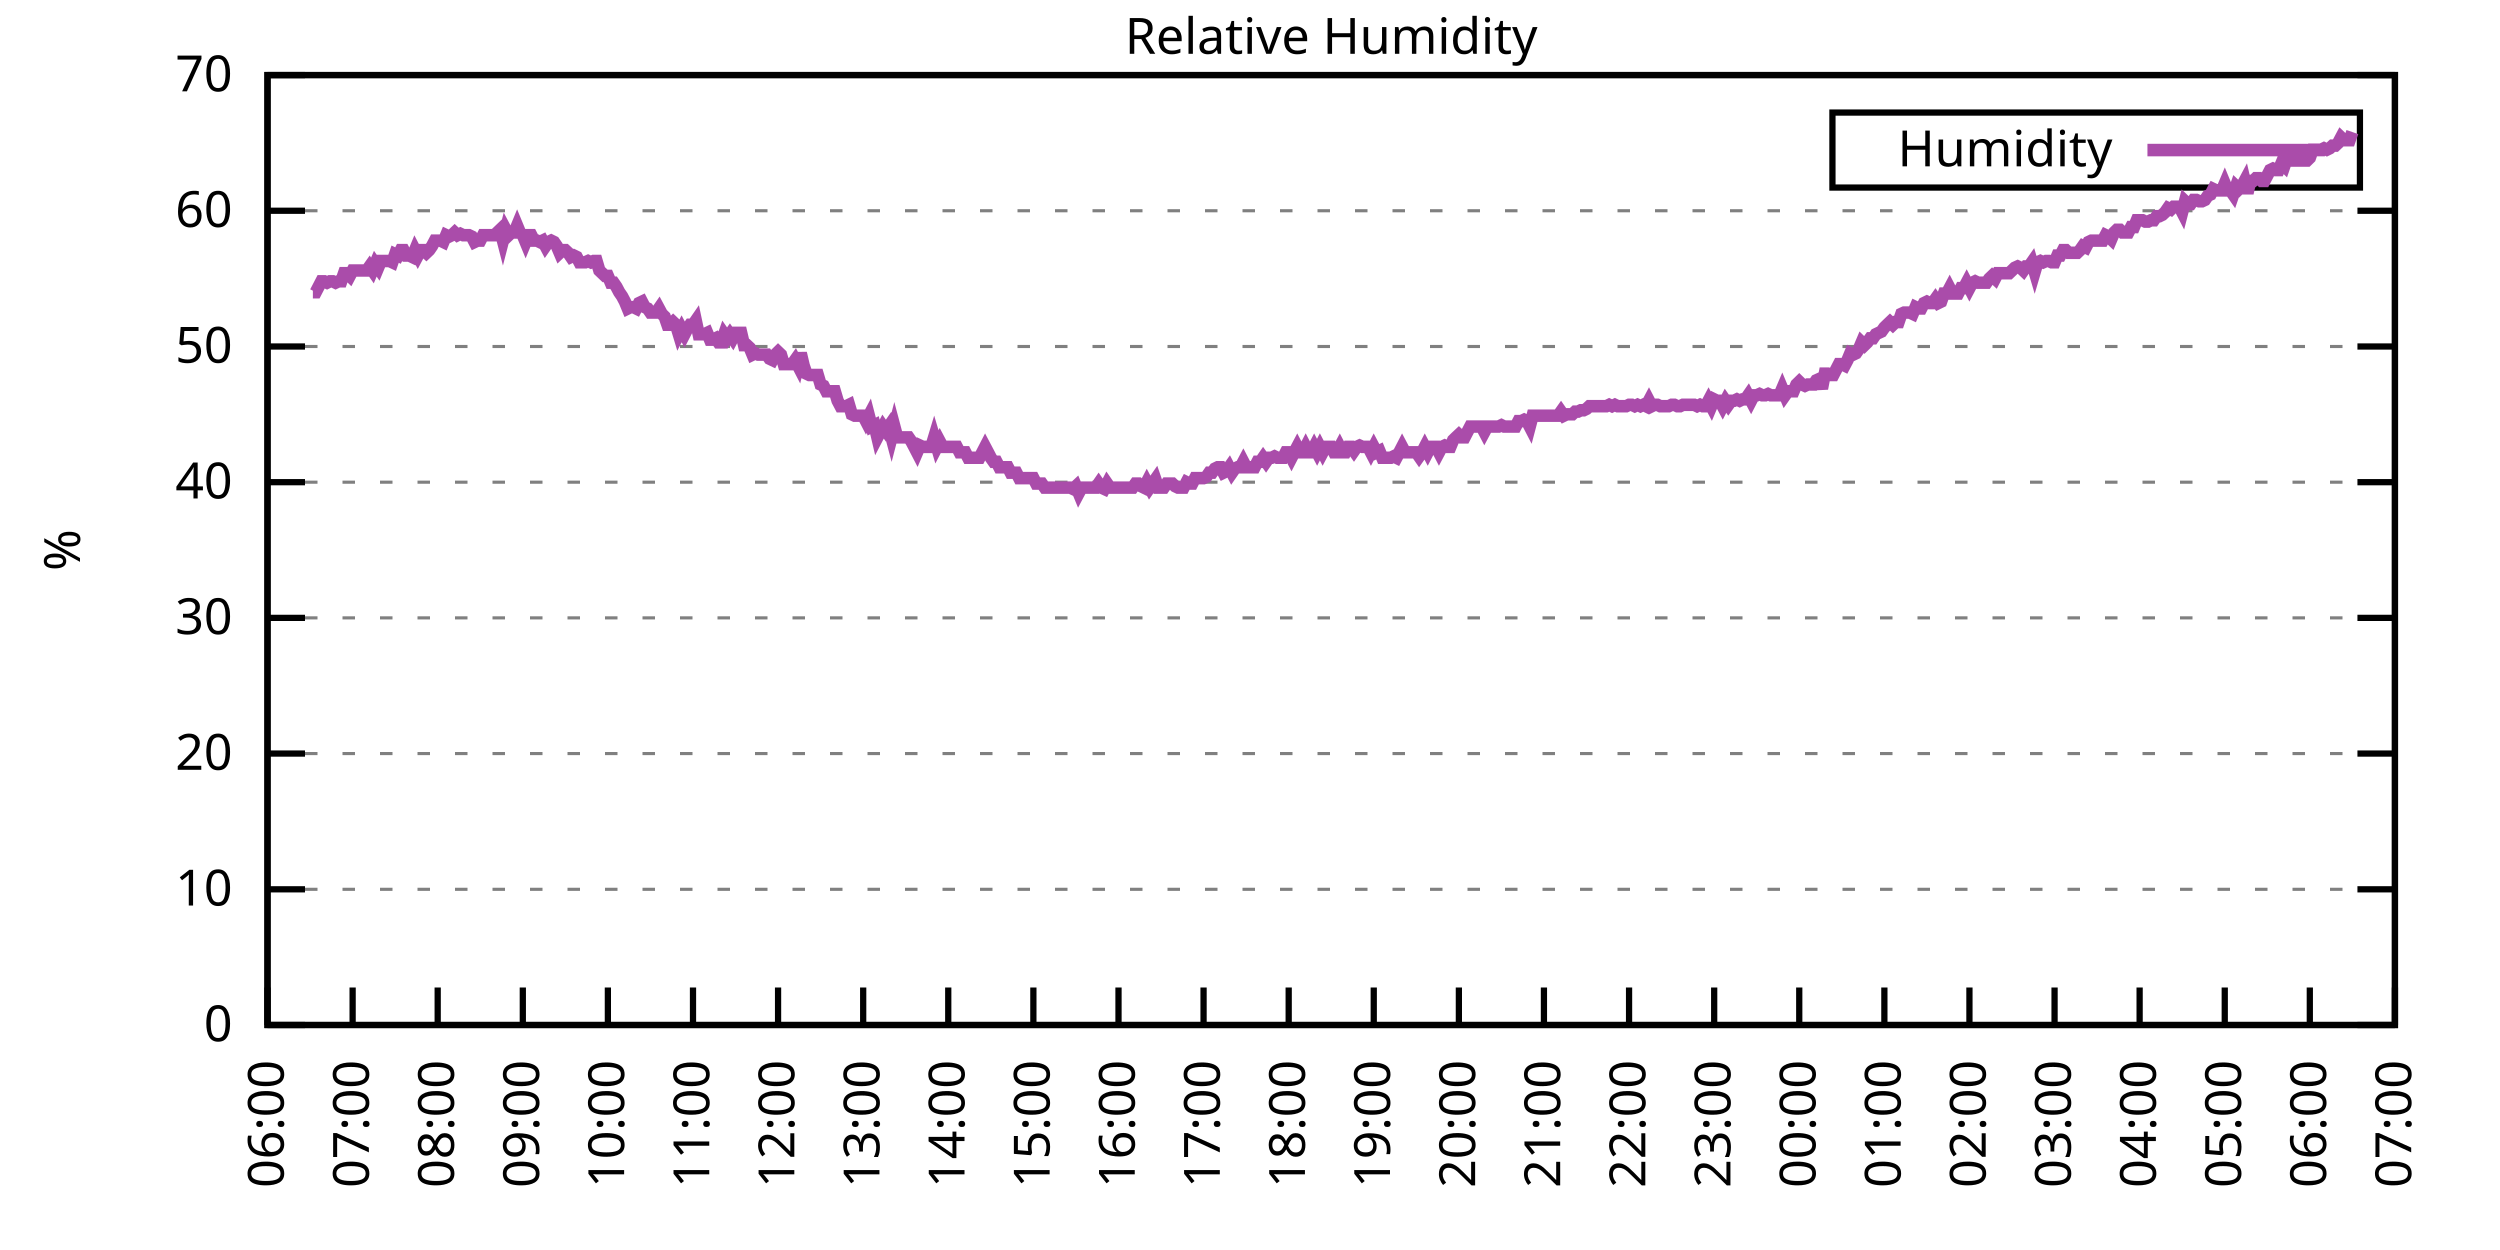
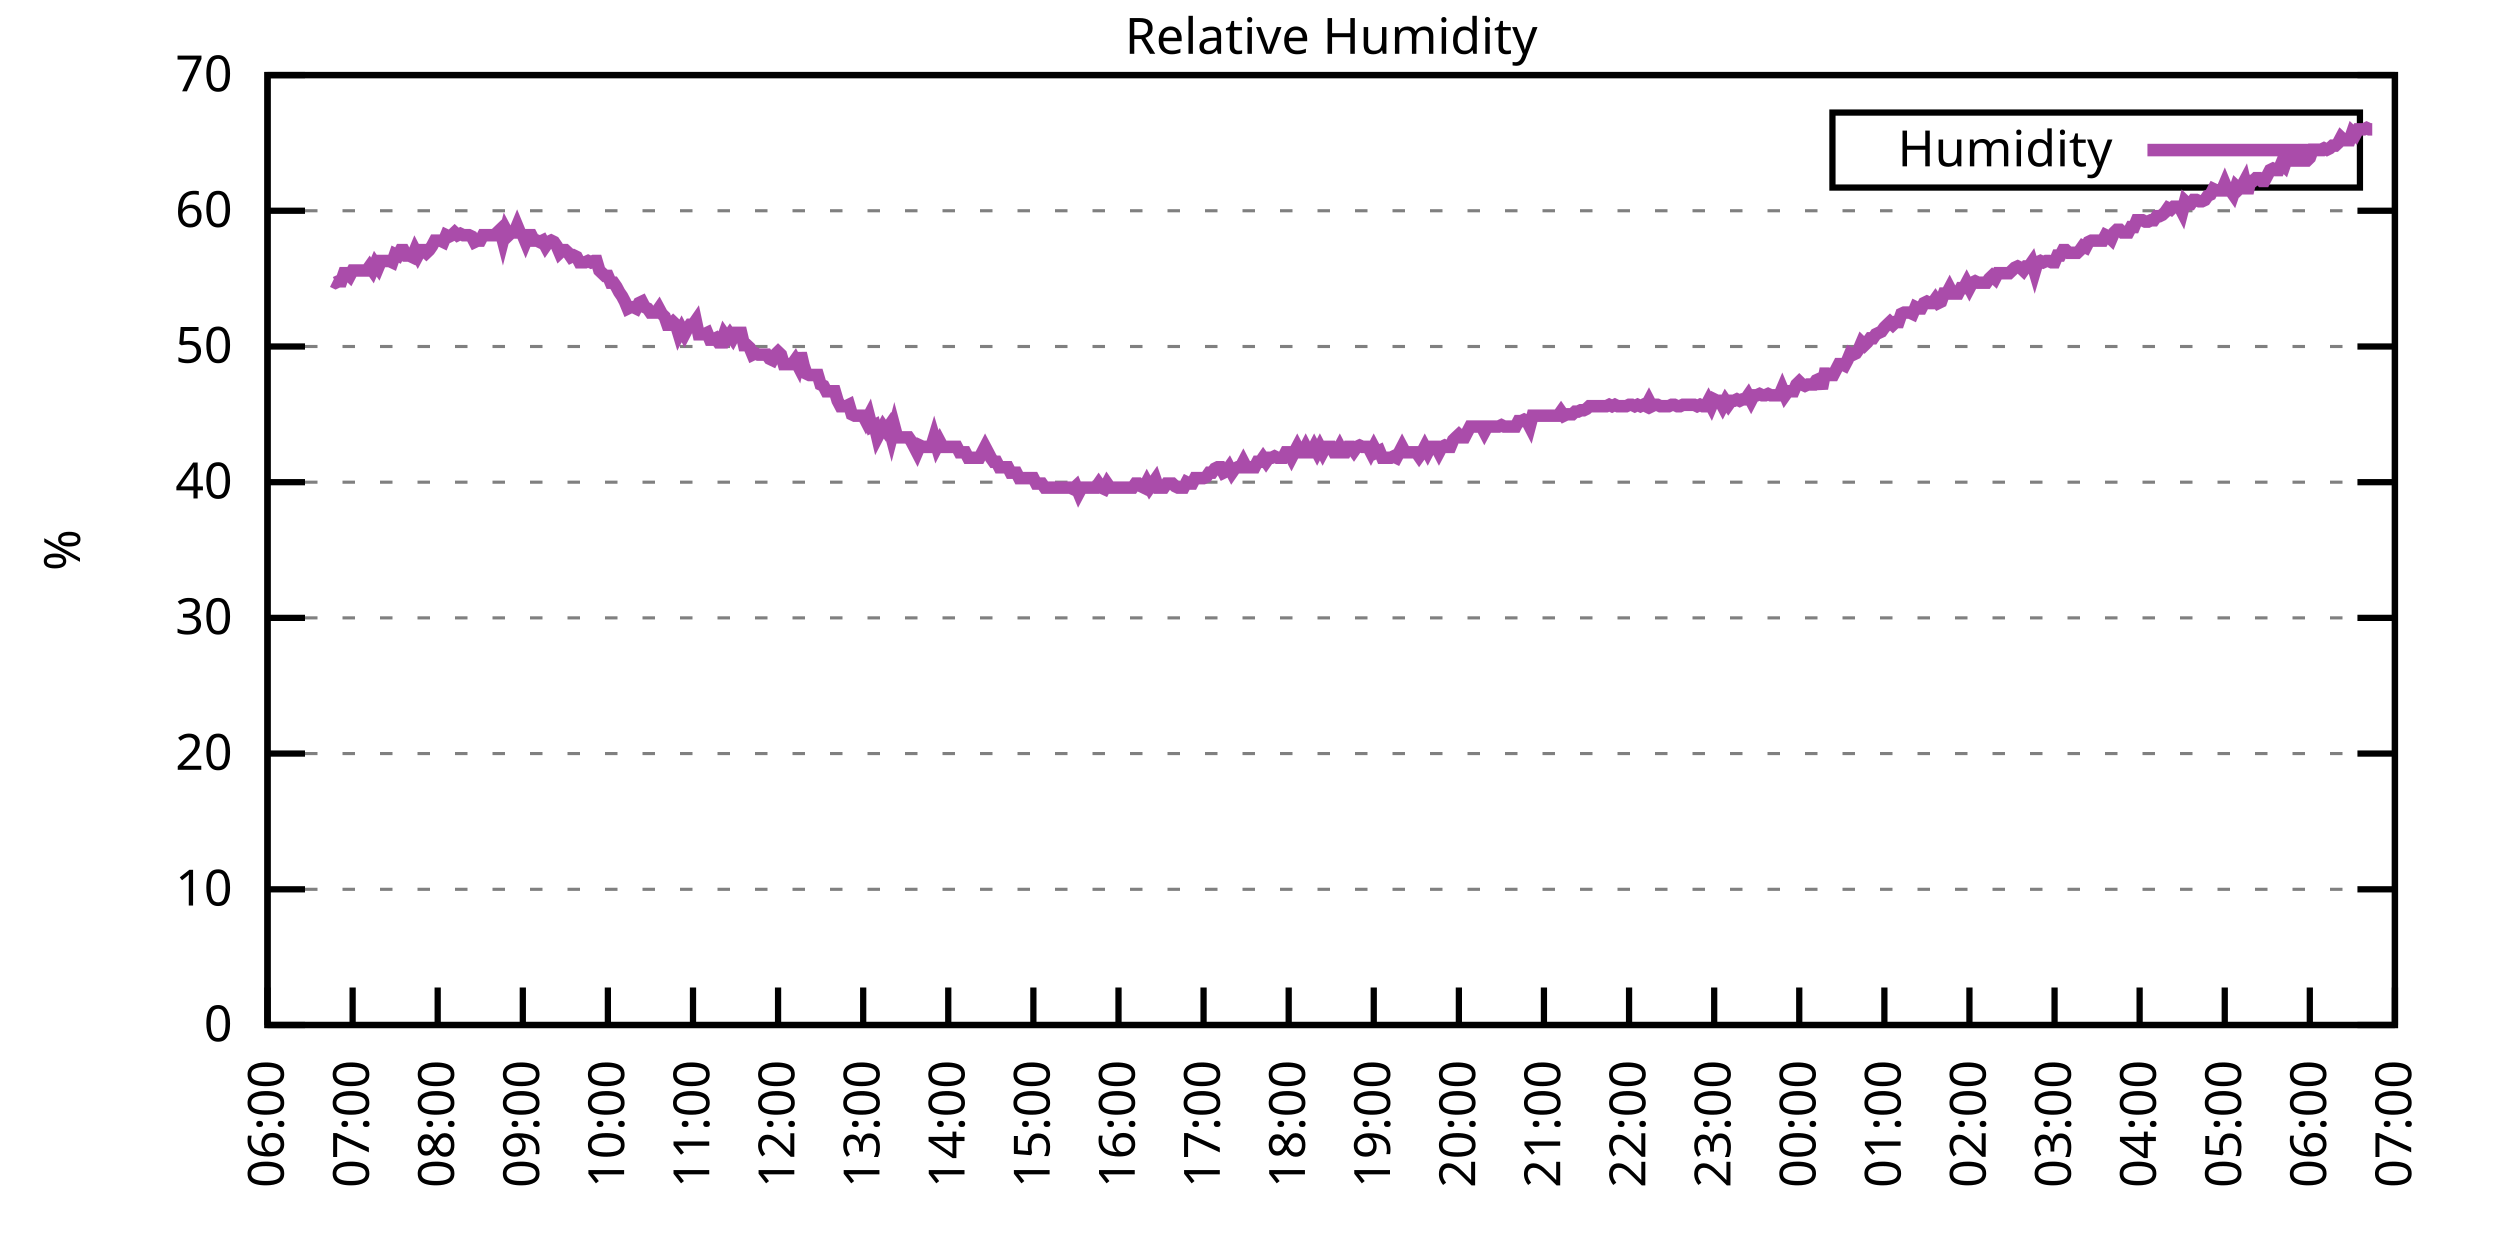
<svg xmlns="http://www.w3.org/2000/svg" xmlns:xlink="http://www.w3.org/1999/xlink" width="400" height="200" viewBox="0 0 400 200">
  <g id="gnuplot_canvas">
    <rect x="0" y="0" width="400" height="200" fill="none" />
    <defs>
      <circle id="gpDot" r="0.5" stroke-width="0.5" stroke="currentColor" />
      <path id="gpPt0" stroke-width="0.333" stroke="currentColor" d="M-1,0 h2 M0,-1 v2" />
      <path id="gpPt1" stroke-width="0.333" stroke="currentColor" d="M-1,-1 L1,1 M1,-1 L-1,1" />
      <path id="gpPt2" stroke-width="0.333" stroke="currentColor" d="M-1,0 L1,0 M0,-1 L0,1 M-1,-1 L1,1 M-1,1 L1,-1" />
      <rect id="gpPt3" stroke-width="0.333" stroke="currentColor" x="-1" y="-1" width="2" height="2" />
      <rect id="gpPt4" stroke-width="0.333" stroke="currentColor" fill="currentColor" x="-1" y="-1" width="2" height="2" />
      <circle id="gpPt5" stroke-width="0.333" stroke="currentColor" cx="0" cy="0" r="1" />
      <use xlink:href="#gpPt5" id="gpPt6" fill="currentColor" stroke="none" />
      <path id="gpPt7" stroke-width="0.333" stroke="currentColor" d="M0,-1.33 L-1.33,0.67 L1.33,0.67 z" />
      <use xlink:href="#gpPt7" id="gpPt8" fill="currentColor" stroke="none" />
      <use xlink:href="#gpPt7" id="gpPt9" stroke="currentColor" transform="rotate(180)" />
      <use xlink:href="#gpPt9" id="gpPt10" fill="currentColor" stroke="none" />
      <use xlink:href="#gpPt3" id="gpPt11" stroke="currentColor" transform="rotate(45)" />
      <use xlink:href="#gpPt11" id="gpPt12" fill="currentColor" stroke="none" />
      <path id="gpPt13" stroke-width="0.333" stroke="currentColor" d="M0,1.330 L1.265,0.411 L0.782,-1.067 L-0.782,-1.076 L-1.265,0.411 z" />
      <use xlink:href="#gpPt13" id="gpPt14" fill="currentColor" stroke="none" />
      <filter id="textbox" filterUnits="objectBoundingBox" x="0" y="0" height="1" width="1">
        <feFlood flood-color="white" flood-opacity="1" result="bgnd" />
        <feComposite in="SourceGraphic" in2="bgnd" operator="atop" />
      </filter>
      <filter id="greybox" filterUnits="objectBoundingBox" x="0" y="0" height="1" width="1">
        <feFlood flood-color="lightgrey" flood-opacity="1" result="grey" />
        <feComposite in="SourceGraphic" in2="grey" operator="atop" />
      </filter>
    </defs>
    <g fill="none" color="white" stroke="currentColor" stroke-width="1.00" stroke-linecap="butt" stroke-linejoin="miter">
</g>
    <g fill="none" color="black" stroke="currentColor" stroke-width="1.00" stroke-linecap="butt" stroke-linejoin="miter">
      <g stroke="none" shape-rendering="crispEdges">
        <polygon fill="rgb(255, 255, 255)" points="42.80,164.00 383.18,164.00 383.18,12.02 42.80,12.02 " />
      </g>
    </g>
    <g fill="none" color="black" stroke="currentColor" stroke-width="1.00" stroke-linecap="butt" stroke-linejoin="miter">
</g>
    <g fill="none" color="black" stroke="black" stroke-width="0.50" stroke-linecap="butt" stroke-linejoin="miter">
</g>
    <g fill="none" color="gray" stroke="currentColor" stroke-width="0.50" stroke-linecap="butt" stroke-linejoin="miter">
      <path stroke="gray" stroke-dasharray="2,4" class="gridline" d="M42.80,164.00 L383.19,164.00  " />
    </g>
    <g fill="none" color="gray" stroke="gray" stroke-width="1.00" stroke-linecap="butt" stroke-linejoin="miter">
</g>
    <g fill="none" color="black" stroke="currentColor" stroke-width="1.00" stroke-linecap="butt" stroke-linejoin="miter">
      <path stroke="black" d="M42.80,164.00 L48.80,164.00 M383.19,164.00 L377.19,164.00  " />
      <g transform="translate(37.20,166.60)" stroke="none" fill="black" font-family="Sans" font-size="8.00" text-anchor="end">
        <text>
          <tspan font-family="Sans"> 0</tspan>
        </text>
      </g>
    </g>
    <g fill="none" color="black" stroke="currentColor" stroke-width="1.00" stroke-linecap="butt" stroke-linejoin="miter">
</g>
    <g fill="none" color="black" stroke="black" stroke-width="0.50" stroke-linecap="butt" stroke-linejoin="miter">
</g>
    <g fill="none" color="gray" stroke="currentColor" stroke-width="0.50" stroke-linecap="butt" stroke-linejoin="miter">
      <path stroke="gray" stroke-dasharray="2,4" class="gridline" d="M42.80,142.29 L383.19,142.29  " />
    </g>
    <g fill="none" color="gray" stroke="gray" stroke-width="1.00" stroke-linecap="butt" stroke-linejoin="miter">
</g>
    <g fill="none" color="black" stroke="currentColor" stroke-width="1.00" stroke-linecap="butt" stroke-linejoin="miter">
      <path stroke="black" d="M42.80,142.29 L48.80,142.29 M383.19,142.29 L377.19,142.29  " />
      <g transform="translate(37.20,144.89)" stroke="none" fill="black" font-family="Sans" font-size="8.00" text-anchor="end">
        <text>
          <tspan font-family="Sans"> 10</tspan>
        </text>
      </g>
    </g>
    <g fill="none" color="black" stroke="currentColor" stroke-width="1.00" stroke-linecap="butt" stroke-linejoin="miter">
</g>
    <g fill="none" color="black" stroke="black" stroke-width="0.50" stroke-linecap="butt" stroke-linejoin="miter">
</g>
    <g fill="none" color="gray" stroke="currentColor" stroke-width="0.50" stroke-linecap="butt" stroke-linejoin="miter">
      <path stroke="gray" stroke-dasharray="2,4" class="gridline" d="M42.80,120.57 L383.19,120.57  " />
    </g>
    <g fill="none" color="gray" stroke="gray" stroke-width="1.00" stroke-linecap="butt" stroke-linejoin="miter">
</g>
    <g fill="none" color="black" stroke="currentColor" stroke-width="1.00" stroke-linecap="butt" stroke-linejoin="miter">
      <path stroke="black" d="M42.80,120.57 L48.80,120.57 M383.19,120.57 L377.19,120.57  " />
      <g transform="translate(37.20,123.17)" stroke="none" fill="black" font-family="Sans" font-size="8.00" text-anchor="end">
        <text>
          <tspan font-family="Sans"> 20</tspan>
        </text>
      </g>
    </g>
    <g fill="none" color="black" stroke="currentColor" stroke-width="1.00" stroke-linecap="butt" stroke-linejoin="miter">
</g>
    <g fill="none" color="black" stroke="black" stroke-width="0.50" stroke-linecap="butt" stroke-linejoin="miter">
</g>
    <g fill="none" color="gray" stroke="currentColor" stroke-width="0.50" stroke-linecap="butt" stroke-linejoin="miter">
      <path stroke="gray" stroke-dasharray="2,4" class="gridline" d="M42.80,98.86 L383.19,98.86  " />
    </g>
    <g fill="none" color="gray" stroke="gray" stroke-width="1.00" stroke-linecap="butt" stroke-linejoin="miter">
</g>
    <g fill="none" color="black" stroke="currentColor" stroke-width="1.00" stroke-linecap="butt" stroke-linejoin="miter">
      <path stroke="black" d="M42.80,98.86 L48.80,98.86 M383.19,98.86 L377.19,98.86  " />
      <g transform="translate(37.20,101.46)" stroke="none" fill="black" font-family="Sans" font-size="8.00" text-anchor="end">
        <text>
          <tspan font-family="Sans"> 30</tspan>
        </text>
      </g>
    </g>
    <g fill="none" color="black" stroke="currentColor" stroke-width="1.00" stroke-linecap="butt" stroke-linejoin="miter">
</g>
    <g fill="none" color="black" stroke="black" stroke-width="0.50" stroke-linecap="butt" stroke-linejoin="miter">
</g>
    <g fill="none" color="gray" stroke="currentColor" stroke-width="0.50" stroke-linecap="butt" stroke-linejoin="miter">
      <path stroke="gray" stroke-dasharray="2,4" class="gridline" d="M42.80,77.15 L383.19,77.15  " />
    </g>
    <g fill="none" color="gray" stroke="gray" stroke-width="1.00" stroke-linecap="butt" stroke-linejoin="miter">
</g>
    <g fill="none" color="black" stroke="currentColor" stroke-width="1.00" stroke-linecap="butt" stroke-linejoin="miter">
      <path stroke="black" d="M42.80,77.15 L48.80,77.15 M383.19,77.15 L377.19,77.15  " />
      <g transform="translate(37.20,79.75)" stroke="none" fill="black" font-family="Sans" font-size="8.00" text-anchor="end">
        <text>
          <tspan font-family="Sans"> 40</tspan>
        </text>
      </g>
    </g>
    <g fill="none" color="black" stroke="currentColor" stroke-width="1.00" stroke-linecap="butt" stroke-linejoin="miter">
</g>
    <g fill="none" color="black" stroke="black" stroke-width="0.50" stroke-linecap="butt" stroke-linejoin="miter">
</g>
    <g fill="none" color="gray" stroke="currentColor" stroke-width="0.50" stroke-linecap="butt" stroke-linejoin="miter">
      <path stroke="gray" stroke-dasharray="2,4" class="gridline" d="M42.80,55.44 L383.19,55.44  " />
    </g>
    <g fill="none" color="gray" stroke="gray" stroke-width="1.00" stroke-linecap="butt" stroke-linejoin="miter">
</g>
    <g fill="none" color="black" stroke="currentColor" stroke-width="1.00" stroke-linecap="butt" stroke-linejoin="miter">
      <path stroke="black" d="M42.80,55.44 L48.80,55.44 M383.19,55.44 L377.19,55.44  " />
      <g transform="translate(37.20,58.04)" stroke="none" fill="black" font-family="Sans" font-size="8.00" text-anchor="end">
        <text>
          <tspan font-family="Sans"> 50</tspan>
        </text>
      </g>
    </g>
    <g fill="none" color="black" stroke="currentColor" stroke-width="1.00" stroke-linecap="butt" stroke-linejoin="miter">
</g>
    <g fill="none" color="black" stroke="black" stroke-width="0.50" stroke-linecap="butt" stroke-linejoin="miter">
</g>
    <g fill="none" color="gray" stroke="currentColor" stroke-width="0.50" stroke-linecap="butt" stroke-linejoin="miter">
      <path stroke="gray" stroke-dasharray="2,4" class="gridline" d="M42.80,33.72 L383.19,33.72  " />
    </g>
    <g fill="none" color="gray" stroke="gray" stroke-width="1.00" stroke-linecap="butt" stroke-linejoin="miter">
</g>
    <g fill="none" color="black" stroke="currentColor" stroke-width="1.00" stroke-linecap="butt" stroke-linejoin="miter">
      <path stroke="black" d="M42.80,33.72 L48.80,33.72 M383.19,33.72 L377.19,33.72  " />
      <g transform="translate(37.20,36.32)" stroke="none" fill="black" font-family="Sans" font-size="8.00" text-anchor="end">
        <text>
          <tspan font-family="Sans"> 60</tspan>
        </text>
      </g>
    </g>
    <g fill="none" color="black" stroke="currentColor" stroke-width="1.00" stroke-linecap="butt" stroke-linejoin="miter">
</g>
    <g fill="none" color="black" stroke="black" stroke-width="0.50" stroke-linecap="butt" stroke-linejoin="miter">
</g>
    <g fill="none" color="gray" stroke="currentColor" stroke-width="0.50" stroke-linecap="butt" stroke-linejoin="miter">
      <path stroke="gray" stroke-dasharray="2,4" class="gridline" d="M42.80,12.01 L383.19,12.01  " />
    </g>
    <g fill="none" color="gray" stroke="gray" stroke-width="1.00" stroke-linecap="butt" stroke-linejoin="miter">
</g>
    <g fill="none" color="black" stroke="currentColor" stroke-width="1.00" stroke-linecap="butt" stroke-linejoin="miter">
      <path stroke="black" d="M42.80,12.01 L48.80,12.01 M383.19,12.01 L377.19,12.01  " />
      <g transform="translate(37.20,14.61)" stroke="none" fill="black" font-family="Sans" font-size="8.00" text-anchor="end">
        <text>
          <tspan font-family="Sans"> 70</tspan>
        </text>
      </g>
    </g>
    <g fill="none" color="black" stroke="currentColor" stroke-width="1.00" stroke-linecap="butt" stroke-linejoin="miter">
      <path stroke="black" d="M42.80,164.00 L42.80,158.00  " />
      <g transform="translate(45.40,169.60) rotate(270.00)" stroke="none" fill="black" font-family="Sans" font-size="8.00" text-anchor="end">
        <text>
          <tspan font-family="Sans">06:00</tspan>
        </text>
      </g>
    </g>
    <g fill="none" color="black" stroke="currentColor" stroke-width="1.00" stroke-linecap="butt" stroke-linejoin="miter">
      <path stroke="black" d="M56.42,164.00 L56.42,158.00  " />
      <g transform="translate(59.02,169.60) rotate(270.00)" stroke="none" fill="black" font-family="Sans" font-size="8.00" text-anchor="end">
        <text>
          <tspan font-family="Sans">07:00</tspan>
        </text>
      </g>
    </g>
    <g fill="none" color="black" stroke="currentColor" stroke-width="1.00" stroke-linecap="butt" stroke-linejoin="miter">
      <path stroke="black" d="M70.03,164.00 L70.03,158.00  " />
      <g transform="translate(72.63,169.60) rotate(270.00)" stroke="none" fill="black" font-family="Sans" font-size="8.00" text-anchor="end">
        <text>
          <tspan font-family="Sans">08:00</tspan>
        </text>
      </g>
    </g>
    <g fill="none" color="black" stroke="currentColor" stroke-width="1.00" stroke-linecap="butt" stroke-linejoin="miter">
      <path stroke="black" d="M83.65,164.00 L83.65,158.00  " />
      <g transform="translate(86.25,169.60) rotate(270.00)" stroke="none" fill="black" font-family="Sans" font-size="8.00" text-anchor="end">
        <text>
          <tspan font-family="Sans">09:00</tspan>
        </text>
      </g>
    </g>
    <g fill="none" color="black" stroke="currentColor" stroke-width="1.00" stroke-linecap="butt" stroke-linejoin="miter">
      <path stroke="black" d="M97.26,164.00 L97.26,158.00  " />
      <g transform="translate(99.86,169.60) rotate(270.00)" stroke="none" fill="black" font-family="Sans" font-size="8.00" text-anchor="end">
        <text>
          <tspan font-family="Sans">10:00</tspan>
        </text>
      </g>
    </g>
    <g fill="none" color="black" stroke="currentColor" stroke-width="1.00" stroke-linecap="butt" stroke-linejoin="miter">
      <path stroke="black" d="M110.88,164.00 L110.88,158.00  " />
      <g transform="translate(113.48,169.60) rotate(270.00)" stroke="none" fill="black" font-family="Sans" font-size="8.00" text-anchor="end">
        <text>
          <tspan font-family="Sans">11:00</tspan>
        </text>
      </g>
    </g>
    <g fill="none" color="black" stroke="currentColor" stroke-width="1.00" stroke-linecap="butt" stroke-linejoin="miter">
      <path stroke="black" d="M124.49,164.00 L124.49,158.00  " />
      <g transform="translate(127.09,169.60) rotate(270.00)" stroke="none" fill="black" font-family="Sans" font-size="8.00" text-anchor="end">
        <text>
          <tspan font-family="Sans">12:00</tspan>
        </text>
      </g>
    </g>
    <g fill="none" color="black" stroke="currentColor" stroke-width="1.00" stroke-linecap="butt" stroke-linejoin="miter">
      <path stroke="black" d="M138.11,164.00 L138.11,158.00  " />
      <g transform="translate(140.71,169.60) rotate(270.00)" stroke="none" fill="black" font-family="Sans" font-size="8.00" text-anchor="end">
        <text>
          <tspan font-family="Sans">13:00</tspan>
        </text>
      </g>
    </g>
    <g fill="none" color="black" stroke="currentColor" stroke-width="1.00" stroke-linecap="butt" stroke-linejoin="miter">
      <path stroke="black" d="M151.72,164.00 L151.72,158.00  " />
      <g transform="translate(154.32,169.60) rotate(270.00)" stroke="none" fill="black" font-family="Sans" font-size="8.00" text-anchor="end">
        <text>
          <tspan font-family="Sans">14:00</tspan>
        </text>
      </g>
    </g>
    <g fill="none" color="black" stroke="currentColor" stroke-width="1.00" stroke-linecap="butt" stroke-linejoin="miter">
      <path stroke="black" d="M165.34,164.00 L165.34,158.00  " />
      <g transform="translate(167.94,169.60) rotate(270.00)" stroke="none" fill="black" font-family="Sans" font-size="8.00" text-anchor="end">
        <text>
          <tspan font-family="Sans">15:00</tspan>
        </text>
      </g>
    </g>
    <g fill="none" color="black" stroke="currentColor" stroke-width="1.00" stroke-linecap="butt" stroke-linejoin="miter">
      <path stroke="black" d="M178.96,164.00 L178.96,158.00  " />
      <g transform="translate(181.56,169.60) rotate(270.00)" stroke="none" fill="black" font-family="Sans" font-size="8.00" text-anchor="end">
        <text>
          <tspan font-family="Sans">16:00</tspan>
        </text>
      </g>
    </g>
    <g fill="none" color="black" stroke="currentColor" stroke-width="1.00" stroke-linecap="butt" stroke-linejoin="miter">
      <path stroke="black" d="M192.57,164.00 L192.57,158.00  " />
      <g transform="translate(195.17,169.60) rotate(270.00)" stroke="none" fill="black" font-family="Sans" font-size="8.00" text-anchor="end">
        <text>
          <tspan font-family="Sans">17:00</tspan>
        </text>
      </g>
    </g>
    <g fill="none" color="black" stroke="currentColor" stroke-width="1.00" stroke-linecap="butt" stroke-linejoin="miter">
      <path stroke="black" d="M206.19,164.00 L206.19,158.00  " />
      <g transform="translate(208.79,169.60) rotate(270.00)" stroke="none" fill="black" font-family="Sans" font-size="8.00" text-anchor="end">
        <text>
          <tspan font-family="Sans">18:00</tspan>
        </text>
      </g>
    </g>
    <g fill="none" color="black" stroke="currentColor" stroke-width="1.00" stroke-linecap="butt" stroke-linejoin="miter">
      <path stroke="black" d="M219.80,164.00 L219.80,158.00  " />
      <g transform="translate(222.40,169.60) rotate(270.00)" stroke="none" fill="black" font-family="Sans" font-size="8.00" text-anchor="end">
        <text>
          <tspan font-family="Sans">19:00</tspan>
        </text>
      </g>
    </g>
    <g fill="none" color="black" stroke="currentColor" stroke-width="1.00" stroke-linecap="butt" stroke-linejoin="miter">
      <path stroke="black" d="M233.42,164.00 L233.42,158.00  " />
      <g transform="translate(236.02,169.60) rotate(270.00)" stroke="none" fill="black" font-family="Sans" font-size="8.00" text-anchor="end">
        <text>
          <tspan font-family="Sans">20:00</tspan>
        </text>
      </g>
    </g>
    <g fill="none" color="black" stroke="currentColor" stroke-width="1.00" stroke-linecap="butt" stroke-linejoin="miter">
      <path stroke="black" d="M247.03,164.00 L247.03,158.00  " />
      <g transform="translate(249.63,169.60) rotate(270.00)" stroke="none" fill="black" font-family="Sans" font-size="8.00" text-anchor="end">
        <text>
          <tspan font-family="Sans">21:00</tspan>
        </text>
      </g>
    </g>
    <g fill="none" color="black" stroke="currentColor" stroke-width="1.00" stroke-linecap="butt" stroke-linejoin="miter">
      <path stroke="black" d="M260.65,164.00 L260.65,158.00  " />
      <g transform="translate(263.25,169.60) rotate(270.00)" stroke="none" fill="black" font-family="Sans" font-size="8.00" text-anchor="end">
        <text>
          <tspan font-family="Sans">22:00</tspan>
        </text>
      </g>
    </g>
    <g fill="none" color="black" stroke="currentColor" stroke-width="1.00" stroke-linecap="butt" stroke-linejoin="miter">
      <path stroke="black" d="M274.27,164.00 L274.27,158.00  " />
      <g transform="translate(276.87,169.60) rotate(270.00)" stroke="none" fill="black" font-family="Sans" font-size="8.00" text-anchor="end">
        <text>
          <tspan font-family="Sans">23:00</tspan>
        </text>
      </g>
    </g>
    <g fill="none" color="black" stroke="currentColor" stroke-width="1.00" stroke-linecap="butt" stroke-linejoin="miter">
      <path stroke="black" d="M287.88,164.00 L287.88,158.00  " />
      <g transform="translate(290.48,169.60) rotate(270.00)" stroke="none" fill="black" font-family="Sans" font-size="8.00" text-anchor="end">
        <text>
          <tspan font-family="Sans">00:00</tspan>
        </text>
      </g>
    </g>
    <g fill="none" color="black" stroke="currentColor" stroke-width="1.00" stroke-linecap="butt" stroke-linejoin="miter">
      <path stroke="black" d="M301.50,164.00 L301.50,158.00  " />
      <g transform="translate(304.10,169.60) rotate(270.00)" stroke="none" fill="black" font-family="Sans" font-size="8.00" text-anchor="end">
        <text>
          <tspan font-family="Sans">01:00</tspan>
        </text>
      </g>
    </g>
    <g fill="none" color="black" stroke="currentColor" stroke-width="1.00" stroke-linecap="butt" stroke-linejoin="miter">
      <path stroke="black" d="M315.11,164.00 L315.11,158.00  " />
      <g transform="translate(317.71,169.60) rotate(270.00)" stroke="none" fill="black" font-family="Sans" font-size="8.00" text-anchor="end">
        <text>
          <tspan font-family="Sans">02:00</tspan>
        </text>
      </g>
    </g>
    <g fill="none" color="black" stroke="currentColor" stroke-width="1.00" stroke-linecap="butt" stroke-linejoin="miter">
      <path stroke="black" d="M328.73,164.00 L328.73,158.00  " />
      <g transform="translate(331.33,169.60) rotate(270.00)" stroke="none" fill="black" font-family="Sans" font-size="8.00" text-anchor="end">
        <text>
          <tspan font-family="Sans">03:00</tspan>
        </text>
      </g>
    </g>
    <g fill="none" color="black" stroke="currentColor" stroke-width="1.00" stroke-linecap="butt" stroke-linejoin="miter">
      <path stroke="black" d="M342.34,164.00 L342.34,158.00  " />
      <g transform="translate(344.94,169.60) rotate(270.00)" stroke="none" fill="black" font-family="Sans" font-size="8.00" text-anchor="end">
        <text>
          <tspan font-family="Sans">04:00</tspan>
        </text>
      </g>
    </g>
    <g fill="none" color="black" stroke="currentColor" stroke-width="1.00" stroke-linecap="butt" stroke-linejoin="miter">
      <path stroke="black" d="M355.96,164.00 L355.96,158.00  " />
      <g transform="translate(358.56,169.60) rotate(270.00)" stroke="none" fill="black" font-family="Sans" font-size="8.00" text-anchor="end">
        <text>
          <tspan font-family="Sans">05:00</tspan>
        </text>
      </g>
    </g>
    <g fill="none" color="black" stroke="currentColor" stroke-width="1.00" stroke-linecap="butt" stroke-linejoin="miter">
      <path stroke="black" d="M369.57,164.00 L369.57,158.00  " />
      <g transform="translate(372.17,169.60) rotate(270.00)" stroke="none" fill="black" font-family="Sans" font-size="8.00" text-anchor="end">
        <text>
          <tspan font-family="Sans">06:00</tspan>
        </text>
      </g>
    </g>
    <g fill="none" color="black" stroke="currentColor" stroke-width="1.00" stroke-linecap="butt" stroke-linejoin="miter">
      <path stroke="black" d="M383.19,164.00 L383.19,158.00  " />
      <g transform="translate(385.79,169.60) rotate(270.00)" stroke="none" fill="black" font-family="Sans" font-size="8.00" text-anchor="end">
        <text>
          <tspan font-family="Sans">07:00</tspan>
        </text>
      </g>
    </g>
    <g fill="none" color="black" stroke="currentColor" stroke-width="1.00" stroke-linecap="butt" stroke-linejoin="miter">
</g>
    <g fill="none" color="black" stroke="currentColor" stroke-width="1.00" stroke-linecap="butt" stroke-linejoin="miter">
      <path stroke="black" d="M42.80,12.01 L42.80,164.00 L383.19,164.00 L383.19,12.01 L42.80,12.01 Z  " />
    </g>
    <g fill="none" color="black" stroke="currentColor" stroke-width="1.00" stroke-linecap="butt" stroke-linejoin="miter">
</g>
    <g fill="none" color="black" stroke="currentColor" stroke-width="1.00" stroke-linecap="butt" stroke-linejoin="miter">
      <path stroke="black" d="M293.19,30.01 L293.19,18.01 L377.59,18.01 L377.59,30.01 L293.19,30.01 Z  " />
    </g>
    <g id="Relative_Humidity_plot_1">
      <g fill="none" color="white" stroke="black" stroke-width="2.00" stroke-linecap="butt" stroke-linejoin="miter">
</g>
      <g fill="none" color="black" stroke="currentColor" stroke-width="2.00" stroke-linecap="butt" stroke-linejoin="miter">
        <g transform="translate(337.99,26.61)" stroke="none" fill="black" font-family="Sans" font-size="8.00" text-anchor="end">
          <text>
            <tspan font-family="Sans">Humidity</tspan>
          </text>
        </g>
      </g>
      <g fill="none" color="black" stroke="currentColor" stroke-width="2.00" stroke-linecap="butt" stroke-linejoin="miter">
-         <path stroke="rgb(170,  76, 170)" d="M343.59,24.01 L371.99,24.01 M50.06,46.75 L50.52,46.75 L50.97,45.88 L51.42,45.01 L51.88,45.01 L52.33,45.23   L52.78,45.01 L53.24,45.01 L53.69,45.23 L54.15,45.01 L54.60,45.01 L55.05,43.71 L55.51,43.71 L55.96,44.15   L56.42,43.28 L56.87,43.28 L57.32,43.28 L57.78,43.28 L58.23,43.28 L58.68,43.28 L59.14,42.63 L59.59,43.28   L60.05,42.19 L60.50,42.84 L60.95,41.76 L61.41,41.76 L61.86,41.76 L62.32,41.76 L62.77,41.97 L63.22,40.67   L63.68,40.89 L64.13,40.02 L64.58,40.02 L65.04,40.89 L65.49,40.89 L65.95,41.11 L66.40,40.02 L66.85,40.89   L67.31,40.02 L67.76,40.02 L68.22,40.45 L68.67,40.02 L69.12,39.37 L69.58,38.50 L70.03,38.50 L70.49,38.50   L70.94,38.72 L71.39,37.63 L71.85,37.85 L72.30,37.63 L72.75,37.20 L73.21,37.63 L73.66,37.41 L74.12,37.63   L74.57,37.63 L75.02,37.63 L75.48,37.85 L75.93,38.72 L76.39,38.50 L76.84,38.50 L77.29,37.63 L77.75,37.63   L78.20,37.63 L78.65,37.63 L79.11,37.63 L79.56,37.20 L80.02,36.76 L80.47,38.50 L80.92,36.76 L81.38,37.63   L81.83,37.20 L82.29,37.20 L82.74,36.11 L83.19,37.20 L83.65,37.63 L84.10,38.72 L84.55,37.63 L85.01,37.63   L85.46,38.50 L85.92,38.50 L86.37,38.72 L86.82,38.50 L87.28,39.37 L87.73,38.72 L88.19,38.50 L88.64,38.72   L89.09,39.37 L89.55,40.45 L90.00,40.02 L90.45,40.02 L90.91,40.45 L91.36,41.11 L91.82,40.89 L92.27,41.11   L92.72,41.97 L93.18,41.97 L93.63,41.97 L94.09,41.76 L94.54,41.97 L94.99,41.76 L95.45,41.76 L95.90,43.28   L96.35,43.71 L96.81,44.15 L97.26,44.15 L97.72,45.23 L98.17,45.23 L98.62,45.88 L99.08,46.75 L99.53,47.40   L99.99,48.27 L100.44,49.36 L100.89,49.14 L101.35,49.14 L101.80,49.36 L102.25,48.49 L102.71,48.27 L103.16,49.14   L103.62,49.36 L104.07,50.01 L104.52,50.01 L104.98,50.01 L105.43,49.36 L105.89,50.22 L106.34,50.66 L106.79,51.96   L107.25,51.96 L107.70,51.53 L108.15,51.96 L108.61,53.48 L109.06,52.61 L109.52,53.48 L109.97,52.61 L110.42,51.96   L110.88,51.96 L111.33,51.31 L111.79,53.48 L112.24,53.48 L112.69,53.48 L113.15,53.26 L113.60,54.35 L114.05,54.35   L114.51,54.13 L114.96,54.78 L115.42,54.78 L115.87,53.48 L116.32,54.13 L116.78,53.48 L117.23,54.13 L117.69,53.26   L118.14,53.26 L118.59,53.26 L119.05,55.22 L119.50,55.22 L119.96,55.65 L120.41,56.74 L120.86,56.52 L121.32,56.74   L121.77,56.74 L122.22,56.74 L122.68,56.74 L123.13,57.39 L123.59,57.61 L124.04,56.74 L124.49,56.30 L124.95,56.74   L125.40,58.26 L125.86,58.26 L126.31,58.26 L126.76,58.26 L127.22,57.61 L127.67,58.48 L128.12,56.52 L128.58,58.48   L129.03,59.78 L129.49,60.00 L129.94,60.00 L130.39,60.00 L130.85,60.00 L131.30,61.52 L131.76,61.73 L132.21,62.60   L132.66,62.60 L133.12,62.60 L133.57,62.60 L134.02,64.12 L134.48,64.99 L134.93,64.99 L135.39,64.99 L135.84,64.77   L136.29,66.29 L136.75,66.51 L137.20,66.51 L137.66,66.51 L138.11,66.51 L138.56,67.38 L139.02,66.51 L139.47,68.25   L139.92,68.03 L140.38,69.98 L140.83,69.11 L141.29,68.25 L141.74,68.90 L142.19,68.25 L142.65,69.98 L143.10,68.25   L143.56,69.98 L144.01,69.98 L144.46,69.98 L144.92,69.98 L145.37,69.98 L145.82,70.63 L146.28,71.50 L146.73,72.37   L147.19,71.29 L147.64,71.50 L148.09,71.50 L148.55,71.50 L149.00,71.50 L149.46,69.98 L149.91,71.50 L150.36,70.63   L150.82,71.50 L151.27,71.50 L151.72,71.50 L152.18,71.50 L152.63,71.50 L153.09,71.50 L153.54,72.37 L153.99,72.37   L154.45,72.37 L154.90,73.24 L155.36,73.24 L155.81,73.24 L156.26,73.24 L156.72,73.24 L157.17,72.37 L157.62,71.50   L158.08,72.37 L158.53,73.24 L158.99,73.89 L159.44,73.89 L159.89,74.76 L160.35,74.76 L160.80,74.76 L161.26,74.76   L161.71,75.63 L162.16,75.63 L162.62,75.63 L163.07,76.50 L163.52,76.50 L163.98,76.50 L164.43,76.50 L164.89,76.50   L165.34,76.50 L165.79,77.37 L166.25,77.37 L166.70,77.37 L167.16,78.02 L167.61,78.02 L168.06,78.02 L168.52,78.02   L168.97,78.02 L169.43,78.02 L169.88,78.02 L170.33,78.02 L170.79,78.02 L171.24,78.02 L171.69,78.23 L172.15,77.80   L172.60,78.89 L173.06,78.02 L173.51,78.02 L173.96,78.02 L174.42,78.02 L174.87,78.02 L175.33,78.02 L175.78,77.37   L176.23,78.02 L176.69,78.23 L177.14,77.37 L177.59,78.02 L178.05,78.02 L178.50,78.02 L178.96,78.02 L179.41,78.02   L179.86,78.02 L180.32,78.02 L180.77,78.02 L181.23,78.02 L181.68,77.37 L182.13,77.37 L182.59,77.80 L183.04,78.02   L183.49,77.15 L183.95,78.02 L184.40,77.37 L184.86,76.71 L185.31,78.02 L185.76,78.02 L186.22,78.02 L186.67,77.37   L187.13,77.37 L187.58,77.37 L188.03,77.80 L188.49,78.02 L188.94,78.02 L189.39,78.02 L189.85,77.15 L190.30,77.37   L190.76,77.37 L191.21,76.50 L191.66,76.50 L192.12,76.50 L192.57,76.50 L193.03,76.28 L193.48,75.63 L193.93,75.63   L194.39,74.98 L194.84,74.76 L195.29,74.76 L195.75,75.63 L196.20,75.41 L196.66,74.76 L197.11,75.63 L197.56,74.98   L198.02,74.76 L198.47,74.76 L198.93,73.89 L199.38,74.76 L199.83,74.76 L200.29,74.76 L200.74,74.76 L201.19,73.89   L201.65,73.89 L202.10,73.24 L202.56,73.89 L203.01,73.24 L203.46,73.24 L203.92,73.02 L204.37,73.24 L204.83,73.24   L205.28,73.24 L205.73,72.37 L206.19,72.37 L206.64,73.24 L207.09,72.37 L207.55,71.50 L208.00,72.37 L208.46,72.37   L208.91,71.50 L209.36,72.37 L209.82,72.37 L210.27,71.50 L210.73,72.37 L211.18,71.50 L211.63,72.37 L212.09,71.50   L212.54,71.50 L213.00,71.50 L213.45,72.37 L213.90,72.37 L214.36,71.50 L214.81,72.37 L215.26,72.37 L215.72,71.50   L216.17,71.50 L216.63,72.15 L217.08,71.50 L217.53,71.29 L217.99,71.50 L218.44,71.50 L218.90,71.50 L219.35,72.37   L219.80,71.50 L220.26,72.37 L220.71,72.15 L221.16,73.24 L221.62,73.24 L222.07,73.24 L222.53,73.24 L222.98,73.02   L223.43,73.24 L223.89,72.37 L224.34,71.50 L224.80,72.37 L225.25,72.37 L225.70,72.37 L226.16,72.37 L226.61,72.37   L227.06,73.02 L227.52,72.37 L227.97,71.50 L228.43,72.37 L228.88,71.50 L229.33,71.50 L229.79,71.50 L230.24,72.37   L230.70,71.50 L231.15,71.29 L231.60,71.50 L232.06,71.50 L232.51,70.42 L232.96,69.98 L233.42,69.55 L233.87,69.98   L234.33,69.98 L234.78,69.11 L235.23,68.25 L235.69,68.25 L236.14,68.25 L236.60,68.25 L237.05,68.25 L237.50,69.11   L237.96,68.25 L238.41,68.25 L238.86,68.25 L239.32,68.25 L239.77,68.25 L240.23,68.03 L240.68,68.25 L241.13,68.25   L241.59,68.25 L242.04,68.25 L242.50,68.25 L242.95,67.38 L243.40,67.38 L243.86,67.16 L244.31,67.38 L244.76,68.25   L245.22,66.51 L245.67,66.51 L246.13,66.51 L246.58,66.51 L247.03,66.51 L247.49,66.51 L247.94,66.51 L248.40,66.51   L248.85,66.51 L249.30,66.51 L249.76,65.86 L250.21,66.51 L250.66,66.29 L251.12,66.29 L251.57,66.29 L252.03,65.86   L252.48,65.86 L252.93,65.64 L253.39,65.64 L253.84,65.42 L254.30,64.99 L254.75,64.99 L255.20,64.99 L255.66,64.99   L256.11,64.99 L256.56,64.99 L257.02,64.99 L257.47,64.77 L257.93,64.99 L258.38,64.77 L258.83,64.99 L259.29,64.99   L259.74,64.99 L260.20,64.99 L260.65,64.77 L261.10,64.77 L261.56,64.99 L262.01,64.77 L262.47,64.99 L262.92,64.77   L263.37,64.99 L263.83,64.12 L264.28,64.99 L264.73,64.77 L265.19,64.77 L265.64,64.99 L266.10,64.99 L266.55,64.99   L267.00,64.99 L267.46,64.77 L267.91,64.77 L268.37,64.99 L268.82,64.99 L269.27,64.77 L269.73,64.77 L270.18,64.77   L270.63,64.77 L271.09,64.77 L271.54,64.99 L272.00,64.77 L272.45,64.99 L272.90,64.99 L273.36,64.12 L273.81,64.99   L274.27,63.90 L274.72,64.12 L275.17,64.12 L275.63,64.99 L276.08,64.12 L276.53,64.77 L276.99,64.12 L277.44,64.12   L277.90,63.90 L278.35,64.12 L278.80,63.90 L279.26,63.90 L279.71,63.25 L280.17,64.12 L280.62,63.25 L281.07,63.25   L281.53,63.04 L281.98,63.25 L282.43,63.25 L282.89,63.04 L283.34,63.25 L283.80,63.25 L284.25,63.25 L284.70,63.25   L285.16,62.17 L285.61,63.25 L286.07,62.60 L286.52,62.60 L286.97,62.60 L287.43,61.52 L287.88,61.08 L288.33,61.52   L288.79,61.73 L289.24,61.52 L289.70,61.52 L290.15,61.52 L290.60,60.86 L291.06,60.65 L291.51,62.17 L291.97,59.78   L292.42,59.78 L292.87,60.00 L293.33,60.00 L293.78,59.13 L294.23,58.26 L294.69,58.26 L295.14,58.48 L295.60,57.61   L296.05,56.52 L296.50,56.74 L296.96,56.52 L297.41,55.87 L297.87,54.78 L298.32,55.22 L298.77,54.78 L299.23,54.13   L299.68,54.13 L300.13,53.48 L300.59,53.26 L301.04,53.05 L301.50,52.40 L301.95,51.96 L302.40,51.53 L302.86,51.96   L303.31,51.53 L303.77,51.53 L304.22,50.22 L304.67,50.01 L305.13,50.01 L305.58,50.01 L306.03,50.22 L306.49,49.14   L306.94,49.36 L307.40,49.36 L307.85,48.49 L308.30,48.27 L308.76,48.49 L309.21,48.49 L309.67,47.84 L310.12,48.49   L310.57,48.27 L311.03,46.97 L311.48,46.97 L311.94,46.10 L312.39,46.97 L312.84,46.97 L313.30,46.97 L313.75,46.10   L314.20,46.10 L314.66,45.23 L315.11,46.10 L315.57,45.23 L316.02,45.01 L316.47,45.23 L316.93,45.23 L317.38,45.23   L317.84,45.23 L318.29,44.58 L318.74,44.15 L319.20,44.58 L319.65,43.71 L320.10,43.71 L320.56,43.71 L321.01,43.71   L321.47,43.71 L321.92,43.28 L322.37,42.84 L322.83,42.63 L323.28,42.84 L323.74,43.28 L324.19,42.63 L324.64,42.63   L325.10,41.97 L325.55,43.49 L326.00,41.97 L326.46,41.76 L326.91,41.97 L327.37,41.76 L327.82,41.76 L328.27,41.97   L328.73,41.97 L329.18,40.89 L329.64,40.89 L330.09,40.02 L330.54,40.02 L331.00,40.45 L331.45,40.45 L331.90,40.45   L332.36,40.45 L332.81,40.02 L333.27,39.37 L333.72,39.59 L334.17,38.72 L334.63,38.50 L335.08,38.50 L335.54,38.50   L335.99,38.50 L336.44,38.50 L336.90,37.63 L337.35,37.85 L337.80,38.28 L338.26,37.20 L338.71,36.76 L339.17,36.76   L339.62,37.20 L340.07,37.20 L340.53,37.20 L340.98,36.33 L341.44,36.33 L341.89,35.24 L342.34,35.24 L342.80,35.24   L343.25,35.46 L343.70,35.46 L344.16,35.24 L344.61,35.24 L345.07,34.59 L345.52,34.59 L345.97,34.37 L346.43,33.94   L346.88,33.29 L347.34,33.51 L347.79,33.07 L348.24,33.07 L348.70,33.07 L349.15,33.94 L349.60,32.20 L350.06,32.64   L350.51,32.64 L350.97,31.99 L351.42,31.99 L351.87,32.20 L352.33,32.20 L352.78,31.99 L353.24,31.33 L353.69,31.12   L354.14,30.25 L354.60,30.47 L355.05,30.47 L355.50,30.47 L355.96,29.38 L356.41,30.47 L356.87,30.47 L357.32,31.12   L357.77,29.81 L358.23,30.25 L358.68,29.81 L359.14,28.95 L359.59,30.90 L360.04,28.95 L360.50,28.95 L360.95,28.51   L361.41,28.51 L361.86,28.95 L362.31,28.95 L362.77,28.08 L363.22,27.21 L363.67,26.99 L364.13,27.21 L364.58,27.21   L365.04,26.12 L365.49,26.56 L365.94,25.25 L366.40,25.25 L366.85,25.69 L367.31,25.69 L367.76,25.69 L368.21,25.69   L368.67,25.69 L369.12,25.69 L369.57,25.25 L370.03,23.95 L370.48,23.95 L370.94,23.95 L371.39,23.95 L371.84,23.73   L372.30,23.95 L372.75,23.73 L373.21,23.30 L373.66,23.30 L374.11,22.87 L374.57,22.00 L375.02,22.43 L375.47,22.43   L375.93,22.43 L376.38,21.13  " />
+         <path stroke="rgb(170,  76, 170)" d="M343.59,24.01 L371.99,24.01 M53.24,45.01 L53.69,45.23 L54.15,45.01 L54.60,45.01 L55.05,43.71 L55.51,43.71   L55.96,44.15 L56.42,43.28 L56.87,43.28 L57.32,43.28 L57.78,43.28 L58.23,43.28 L58.68,43.28 L59.14,42.63   L59.59,43.28 L60.05,42.19 L60.50,42.84 L60.95,41.76 L61.41,41.76 L61.86,41.76 L62.32,41.76 L62.77,41.97   L63.22,40.67 L63.68,40.89 L64.13,40.02 L64.58,40.02 L65.04,40.89 L65.49,40.89 L65.95,41.11 L66.40,40.02   L66.85,40.89 L67.31,40.02 L67.76,40.02 L68.22,40.45 L68.67,40.02 L69.12,39.37 L69.58,38.50 L70.03,38.50   L70.49,38.50 L70.94,38.72 L71.39,37.63 L71.85,37.85 L72.30,37.63 L72.75,37.20 L73.21,37.63 L73.66,37.41   L74.12,37.63 L74.57,37.63 L75.02,37.63 L75.48,37.85 L75.93,38.72 L76.39,38.50 L76.84,38.50 L77.29,37.63   L77.75,37.63 L78.20,37.63 L78.65,37.63 L79.11,37.63 L79.56,37.20 L80.02,36.76 L80.47,38.50 L80.92,36.76   L81.38,37.63 L81.83,37.20 L82.29,37.20 L82.74,36.11 L83.19,37.20 L83.65,37.63 L84.10,38.72 L84.55,37.63   L85.01,37.63 L85.46,38.50 L85.92,38.50 L86.37,38.72 L86.82,38.50 L87.28,39.37 L87.73,38.72 L88.19,38.50   L88.64,38.72 L89.09,39.37 L89.55,40.45 L90.00,40.02 L90.45,40.02 L90.91,40.45 L91.36,41.11 L91.82,40.89   L92.27,41.11 L92.72,41.97 L93.18,41.97 L93.63,41.97 L94.09,41.76 L94.54,41.97 L94.99,41.76 L95.45,41.76   L95.90,43.28 L96.35,43.71 L96.81,44.15 L97.26,44.15 L97.72,45.23 L98.17,45.23 L98.62,45.88 L99.08,46.75   L99.53,47.40 L99.99,48.27 L100.44,49.36 L100.89,49.14 L101.35,49.14 L101.80,49.36 L102.25,48.49 L102.71,48.27   L103.16,49.14 L103.62,49.36 L104.07,50.01 L104.52,50.01 L104.98,50.01 L105.43,49.36 L105.89,50.22 L106.34,50.66   L106.79,51.96 L107.25,51.96 L107.70,51.53 L108.15,51.96 L108.61,53.48 L109.06,52.61 L109.52,53.48 L109.97,52.61   L110.42,51.96 L110.88,51.96 L111.33,51.31 L111.79,53.48 L112.24,53.48 L112.69,53.48 L113.15,53.26 L113.60,54.35   L114.05,54.35 L114.51,54.13 L114.96,54.78 L115.42,54.78 L115.87,53.48 L116.32,54.13 L116.78,53.48 L117.23,54.13   L117.69,53.26 L118.14,53.26 L118.59,53.26 L119.05,55.22 L119.50,55.22 L119.96,55.65 L120.41,56.74 L120.86,56.52   L121.32,56.74 L121.77,56.74 L122.22,56.74 L122.68,56.74 L123.13,57.39 L123.59,57.61 L124.04,56.74 L124.49,56.30   L124.95,56.74 L125.40,58.26 L125.86,58.26 L126.31,58.26 L126.76,58.26 L127.22,57.61 L127.67,58.48 L128.12,56.52   L128.58,58.48 L129.03,59.78 L129.49,60.00 L129.94,60.00 L130.39,60.00 L130.85,60.00 L131.30,61.52 L131.76,61.73   L132.21,62.60 L132.66,62.60 L133.12,62.60 L133.57,62.60 L134.02,64.12 L134.48,64.99 L134.93,64.99 L135.39,64.99   L135.84,64.77 L136.29,66.29 L136.75,66.51 L137.20,66.51 L137.66,66.51 L138.11,66.51 L138.56,67.38 L139.02,66.51   L139.47,68.25 L139.92,68.03 L140.38,69.98 L140.83,69.11 L141.29,68.25 L141.74,68.90 L142.19,68.25 L142.65,69.98   L143.10,68.25 L143.56,69.98 L144.01,69.98 L144.46,69.98 L144.92,69.98 L145.37,69.98 L145.82,70.63 L146.28,71.50   L146.73,72.37 L147.19,71.29 L147.64,71.50 L148.09,71.50 L148.55,71.50 L149.00,71.50 L149.46,69.98 L149.91,71.50   L150.36,70.63 L150.82,71.50 L151.27,71.50 L151.72,71.50 L152.18,71.50 L152.63,71.50 L153.09,71.50 L153.54,72.37   L153.99,72.37 L154.45,72.37 L154.90,73.24 L155.36,73.24 L155.81,73.24 L156.26,73.24 L156.72,73.24 L157.17,72.37   L157.62,71.50 L158.08,72.37 L158.53,73.24 L158.99,73.89 L159.44,73.89 L159.89,74.76 L160.35,74.76 L160.80,74.76   L161.26,74.76 L161.71,75.63 L162.16,75.63 L162.62,75.63 L163.07,76.50 L163.52,76.50 L163.98,76.50 L164.43,76.50   L164.89,76.50 L165.34,76.50 L165.79,77.37 L166.25,77.37 L166.70,77.37 L167.16,78.02 L167.61,78.02 L168.06,78.02   L168.52,78.02 L168.97,78.02 L169.43,78.02 L169.88,78.02 L170.33,78.02 L170.79,78.02 L171.24,78.02 L171.69,78.23   L172.15,77.80 L172.60,78.89 L173.06,78.02 L173.51,78.02 L173.96,78.02 L174.42,78.02 L174.87,78.02 L175.33,78.02   L175.78,77.37 L176.23,78.02 L176.69,78.23 L177.14,77.37 L177.59,78.02 L178.05,78.02 L178.50,78.02 L178.96,78.02   L179.41,78.02 L179.86,78.02 L180.32,78.02 L180.77,78.02 L181.23,78.02 L181.68,77.37 L182.13,77.37 L182.59,77.80   L183.04,78.02 L183.49,77.15 L183.95,78.02 L184.40,77.37 L184.86,76.71 L185.31,78.02 L185.76,78.02 L186.22,78.02   L186.67,77.37 L187.13,77.37 L187.58,77.37 L188.03,77.80 L188.49,78.02 L188.94,78.02 L189.39,78.02 L189.85,77.15   L190.30,77.37 L190.76,77.37 L191.21,76.50 L191.66,76.50 L192.12,76.50 L192.57,76.50 L193.03,76.28 L193.48,75.63   L193.93,75.63 L194.39,74.98 L194.84,74.76 L195.29,74.76 L195.75,75.63 L196.20,75.41 L196.66,74.76 L197.11,75.63   L197.56,74.98 L198.02,74.76 L198.47,74.76 L198.93,73.89 L199.38,74.76 L199.83,74.76 L200.29,74.76 L200.74,74.76   L201.19,73.89 L201.65,73.89 L202.10,73.24 L202.56,73.89 L203.01,73.24 L203.46,73.24 L203.92,73.02 L204.37,73.24   L204.83,73.24 L205.28,73.24 L205.73,72.37 L206.19,72.37 L206.64,73.24 L207.09,72.37 L207.55,71.50 L208.00,72.37   L208.46,72.37 L208.91,71.50 L209.36,72.37 L209.82,72.37 L210.27,71.50 L210.73,72.37 L211.18,71.50 L211.63,72.37   L212.09,71.50 L212.54,71.50 L213.00,71.50 L213.45,72.37 L213.90,72.37 L214.36,71.50 L214.81,72.37 L215.26,72.37   L215.72,71.50 L216.17,71.50 L216.63,72.15 L217.08,71.50 L217.53,71.29 L217.99,71.50 L218.44,71.50 L218.90,71.50   L219.35,72.37 L219.80,71.50 L220.26,72.37 L220.71,72.15 L221.16,73.24 L221.62,73.24 L222.07,73.24 L222.53,73.24   L222.98,73.02 L223.43,73.24 L223.89,72.37 L224.34,71.50 L224.80,72.37 L225.25,72.37 L225.70,72.37 L226.16,72.37   L226.61,72.37 L227.06,73.02 L227.52,72.37 L227.97,71.50 L228.43,72.37 L228.88,71.50 L229.33,71.50 L229.79,71.50   L230.24,72.37 L230.70,71.50 L231.15,71.29 L231.60,71.50 L232.06,71.50 L232.51,70.42 L232.96,69.98 L233.42,69.55   L233.87,69.98 L234.33,69.98 L234.78,69.11 L235.23,68.25 L235.69,68.25 L236.14,68.25 L236.60,68.25 L237.05,68.25   L237.50,69.11 L237.96,68.25 L238.41,68.25 L238.86,68.25 L239.32,68.25 L239.77,68.25 L240.23,68.03 L240.68,68.25   L241.13,68.25 L241.59,68.25 L242.04,68.25 L242.50,68.25 L242.95,67.38 L243.40,67.38 L243.86,67.16 L244.31,67.38   L244.76,68.25 L245.22,66.51 L245.67,66.51 L246.13,66.51 L246.58,66.51 L247.03,66.51 L247.49,66.51 L247.94,66.51   L248.40,66.51 L248.85,66.51 L249.30,66.51 L249.76,65.86 L250.21,66.51 L250.66,66.29 L251.12,66.29 L251.57,66.29   L252.03,65.86 L252.48,65.86 L252.93,65.64 L253.39,65.64 L253.84,65.42 L254.30,64.99 L254.75,64.99 L255.20,64.99   L255.66,64.99 L256.11,64.99 L256.56,64.99 L257.02,64.99 L257.47,64.77 L257.93,64.99 L258.38,64.77 L258.83,64.99   L259.29,64.99 L259.74,64.99 L260.20,64.99 L260.65,64.77 L261.10,64.77 L261.56,64.99 L262.01,64.77 L262.47,64.99   L262.92,64.77 L263.37,64.99 L263.83,64.12 L264.28,64.99 L264.73,64.77 L265.19,64.77 L265.64,64.99 L266.10,64.99   L266.55,64.99 L267.00,64.99 L267.46,64.77 L267.91,64.77 L268.37,64.99 L268.82,64.99 L269.27,64.77 L269.73,64.77   L270.18,64.77 L270.63,64.77 L271.09,64.77 L271.54,64.99 L272.00,64.77 L272.45,64.99 L272.90,64.99 L273.36,64.12   L273.81,64.99 L274.27,63.90 L274.72,64.12 L275.17,64.12 L275.63,64.99 L276.08,64.12 L276.53,64.77 L276.99,64.12   L277.44,64.12 L277.90,63.90 L278.35,64.12 L278.80,63.90 L279.26,63.90 L279.71,63.25 L280.17,64.12 L280.62,63.25   L281.07,63.25 L281.53,63.04 L281.98,63.25 L282.43,63.25 L282.89,63.04 L283.34,63.25 L283.80,63.25 L284.25,63.25   L284.70,63.25 L285.16,62.17 L285.61,63.25 L286.07,62.60 L286.52,62.60 L286.97,62.60 L287.43,61.52 L287.88,61.08   L288.33,61.52 L288.79,61.73 L289.24,61.52 L289.70,61.52 L290.15,61.52 L290.60,60.86 L291.06,60.65 L291.51,62.17   L291.97,59.78 L292.42,59.78 L292.87,60.00 L293.33,60.00 L293.78,59.13 L294.23,58.26 L294.69,58.26 L295.14,58.48   L295.60,57.61 L296.05,56.52 L296.50,56.74 L296.96,56.52 L297.41,55.87 L297.87,54.78 L298.32,55.22 L298.77,54.78   L299.23,54.13 L299.68,54.13 L300.13,53.48 L300.59,53.26 L301.04,53.05 L301.50,52.40 L301.95,51.96 L302.40,51.53   L302.86,51.96 L303.31,51.53 L303.77,51.53 L304.22,50.22 L304.67,50.01 L305.13,50.01 L305.58,50.01 L306.03,50.22   L306.49,49.14 L306.94,49.36 L307.40,49.36 L307.85,48.49 L308.30,48.27 L308.76,48.49 L309.21,48.49 L309.67,47.84   L310.12,48.49 L310.57,48.27 L311.03,46.97 L311.48,46.97 L311.94,46.10 L312.39,46.97 L312.84,46.97 L313.30,46.97   L313.75,46.10 L314.20,46.10 L314.66,45.23 L315.11,46.10 L315.57,45.23 L316.02,45.01 L316.47,45.23 L316.93,45.23   L317.38,45.23 L317.84,45.23 L318.29,44.58 L318.74,44.15 L319.20,44.58 L319.65,43.71 L320.10,43.71 L320.56,43.71   L321.01,43.71 L321.47,43.71 L321.92,43.28 L322.37,42.84 L322.83,42.63 L323.28,42.84 L323.74,43.28 L324.19,42.63   L324.64,42.63 L325.10,41.97 L325.55,43.49 L326.00,41.97 L326.46,41.76 L326.91,41.97 L327.37,41.76 L327.82,41.76   L328.27,41.97 L328.73,41.97 L329.18,40.89 L329.64,40.89 L330.09,40.02 L330.54,40.02 L331.00,40.45 L331.45,40.45   L331.90,40.45 L332.36,40.45 L332.81,40.02 L333.27,39.37 L333.72,39.59 L334.17,38.72 L334.63,38.50 L335.08,38.50   L335.54,38.50 L335.99,38.50 L336.44,38.50 L336.90,37.63 L337.35,37.85 L337.80,38.28 L338.26,37.20 L338.71,36.76   L339.17,36.76 L339.62,37.20 L340.07,37.20 L340.53,37.20 L340.98,36.33 L341.44,36.33 L341.89,35.24 L342.34,35.24   L342.80,35.24 L343.25,35.46 L343.70,35.46 L344.16,35.24 L344.61,35.24 L345.07,34.59 L345.52,34.59 L345.97,34.37   L346.43,33.94 L346.88,33.29 L347.34,33.51 L347.79,33.07 L348.24,33.07 L348.70,33.07 L349.15,33.94 L349.60,32.20   L350.06,32.64 L350.51,32.64 L350.97,31.99 L351.42,31.99 L351.87,32.20 L352.33,32.20 L352.78,31.99 L353.24,31.33   L353.69,31.12 L354.14,30.25 L354.60,30.47 L355.05,30.47 L355.50,30.47 L355.96,29.38 L356.41,30.47 L356.87,30.47   L357.32,31.12 L357.77,29.81 L358.23,30.25 L358.68,29.81 L359.14,28.95 L359.59,30.90 L360.04,28.95 L360.50,28.95   L360.95,28.51 L361.41,28.51 L361.86,28.95 L362.31,28.95 L362.77,28.08 L363.22,27.21 L363.67,26.99 L364.13,27.21   L364.58,27.21 L365.04,26.12 L365.49,26.56 L365.94,25.25 L366.40,25.25 L366.85,25.69 L367.31,25.69 L367.76,25.69   L368.21,25.69 L368.67,25.69 L369.12,25.69 L369.57,25.25 L370.03,23.95 L370.48,23.95 L370.94,23.95 L371.39,23.95   L371.84,23.73 L372.30,23.95 L372.75,23.73 L373.21,23.30 L373.66,23.30 L374.11,22.87 L374.57,22.00 L375.02,22.43   L375.47,22.43 L375.93,22.43 L376.38,21.13 L376.84,21.56 L377.29,20.70 L377.74,20.70 L378.20,20.70 L378.65,20.48   L379.11,20.70 L379.56,20.70  " />
      </g>
    </g>
    <g fill="none" color="black" stroke="currentColor" stroke-width="2.00" stroke-linecap="butt" stroke-linejoin="miter">
</g>
    <g fill="none" color="black" stroke="black" stroke-width="1.00" stroke-linecap="butt" stroke-linejoin="miter">
</g>
    <g fill="none" color="black" stroke="currentColor" stroke-width="1.00" stroke-linecap="butt" stroke-linejoin="miter">
      <path stroke="black" d="M42.80,12.01 L42.80,164.00 L383.19,164.00 L383.19,12.01 L42.80,12.01 Z  " />
      <g transform="translate(12.80,88.01) rotate(270.00)" stroke="none" fill="black" font-family="Sans" font-size="8.00" text-anchor="middle">
        <text>
          <tspan font-family="Sans">%</tspan>
        </text>
      </g>
    </g>
    <g fill="none" color="black" stroke="currentColor" stroke-width="1.00" stroke-linecap="butt" stroke-linejoin="miter">
</g>
    <g fill="none" color="black" stroke="currentColor" stroke-width="1.00" stroke-linecap="butt" stroke-linejoin="miter">
      <g transform="translate(212.99,8.61)" stroke="none" fill="black" font-family="Sans" font-size="8.00" text-anchor="middle">
        <text>
          <tspan font-family="Sans">Relative Humidity</tspan>
        </text>
      </g>
    </g>
    <g fill="none" color="black" stroke="currentColor" stroke-width="1.00" stroke-linecap="butt" stroke-linejoin="miter">
</g>
  </g>
</svg>
